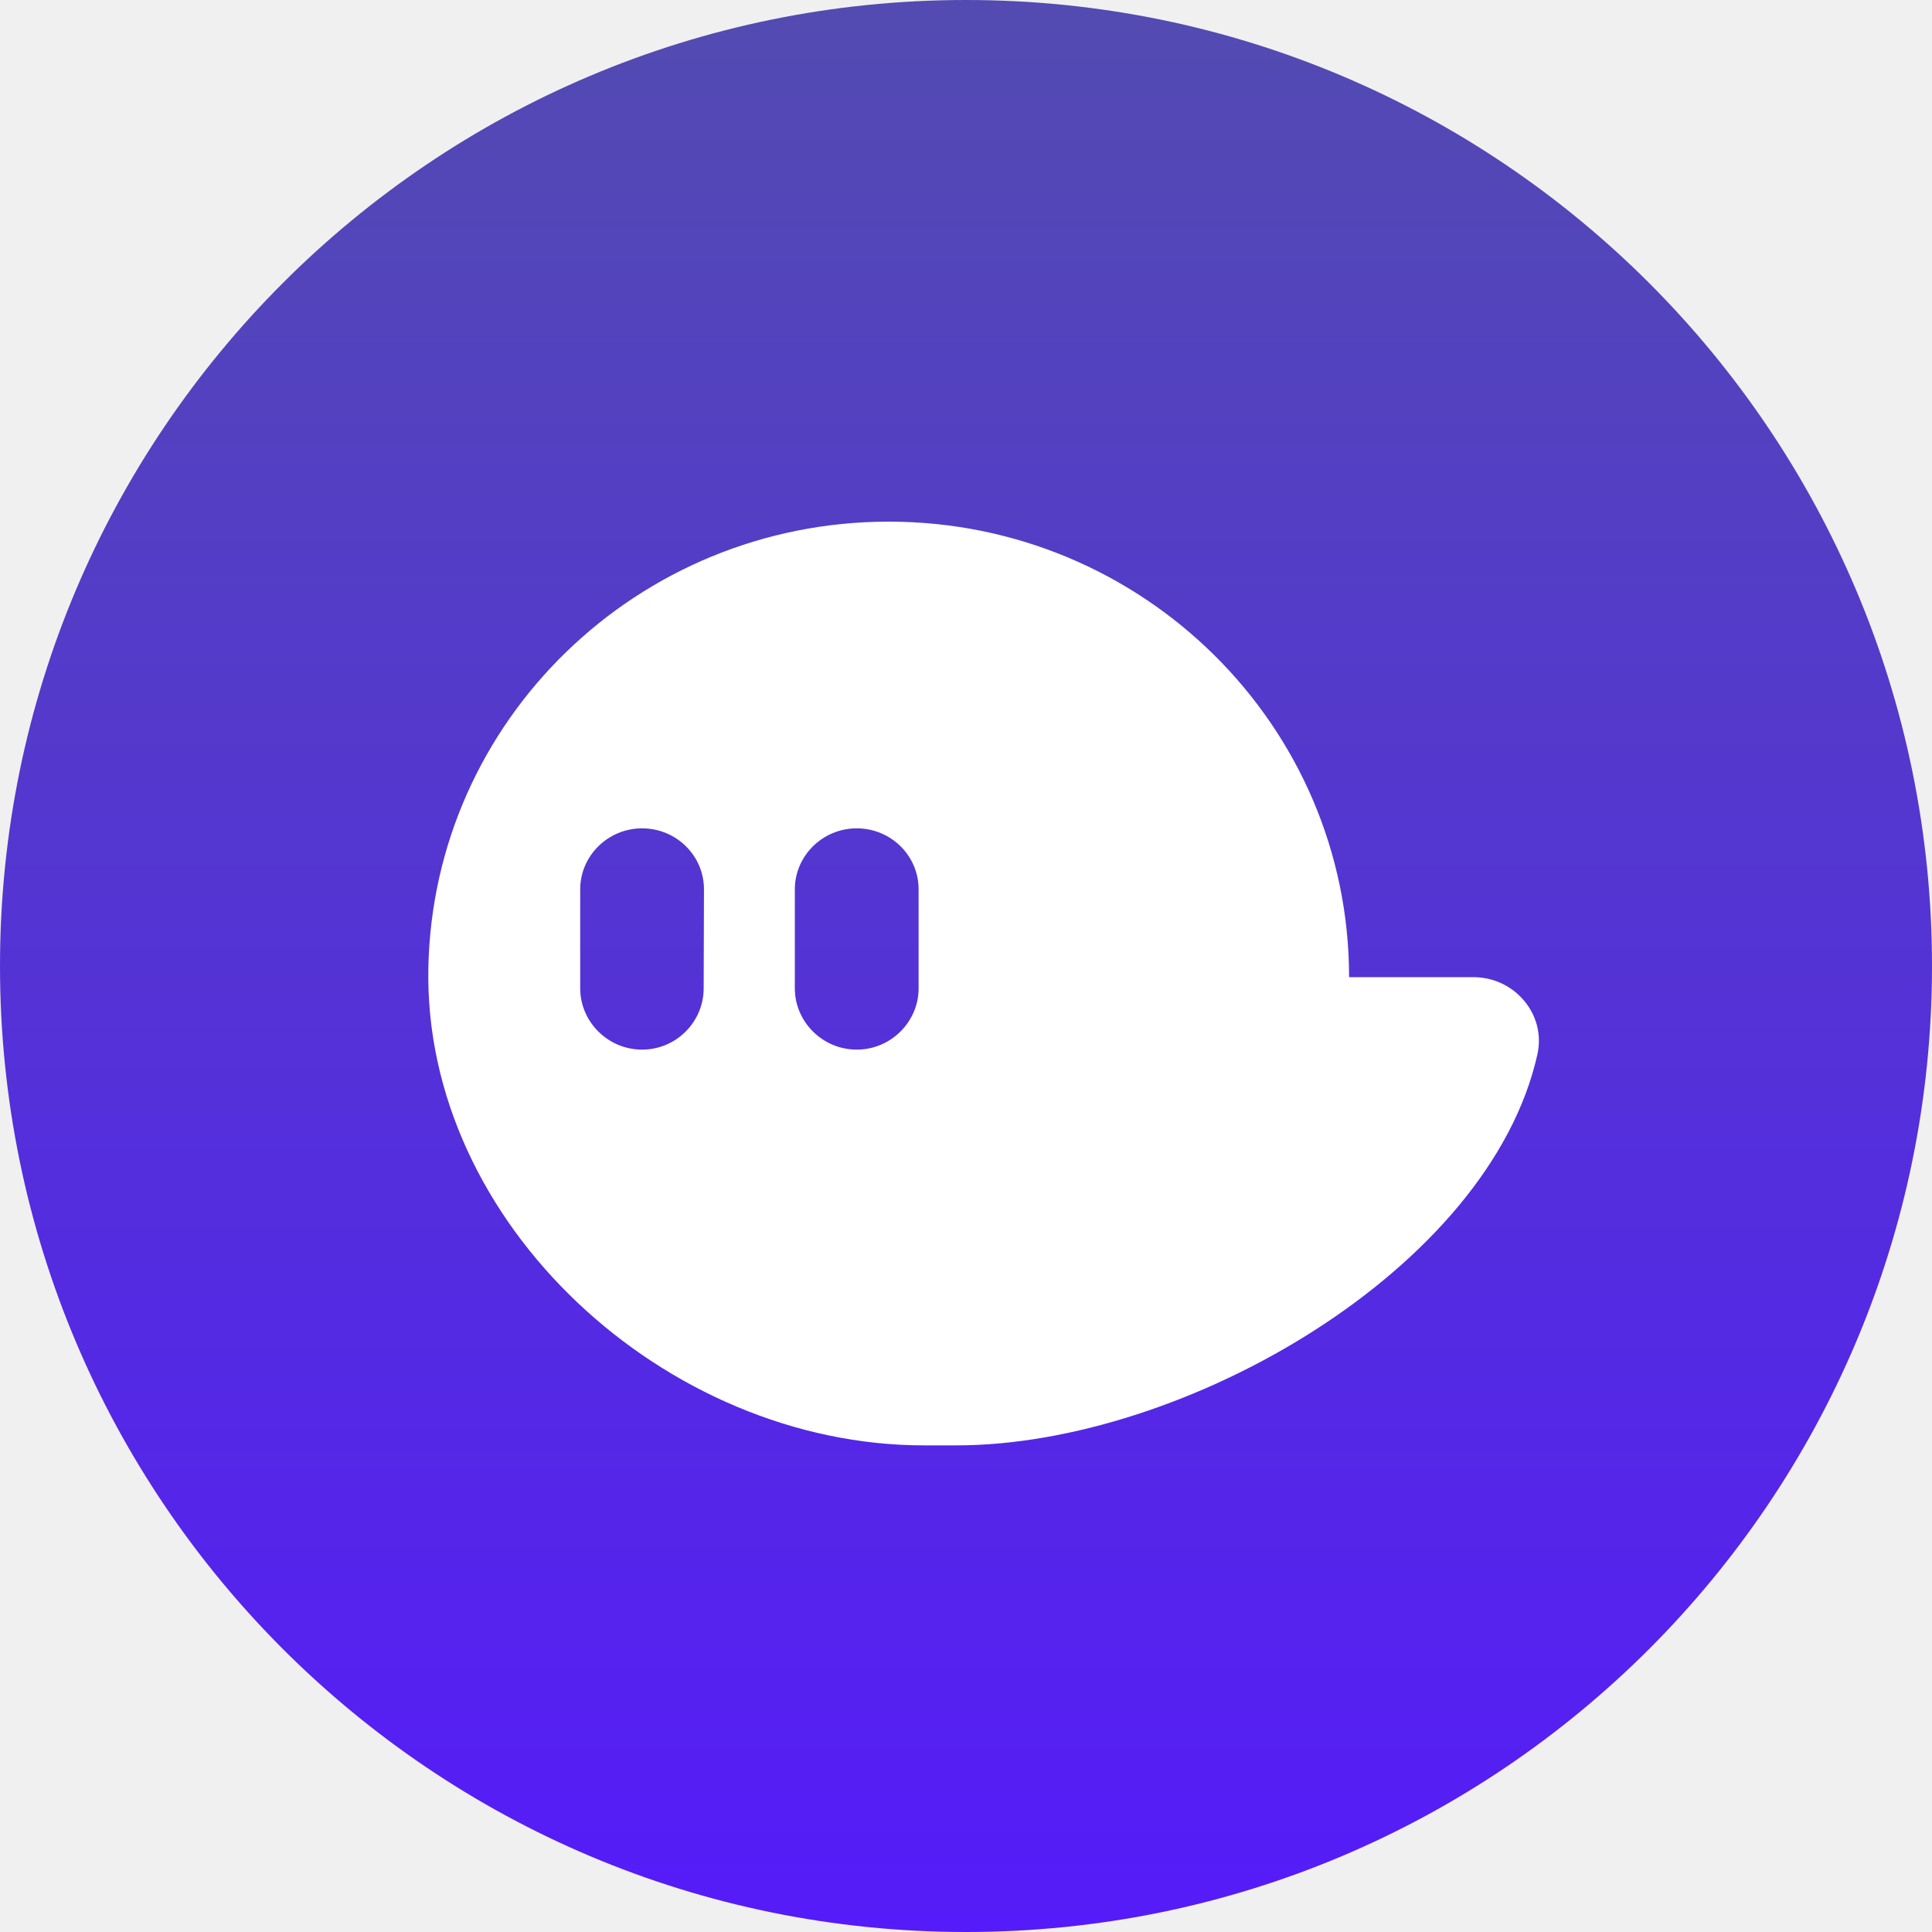
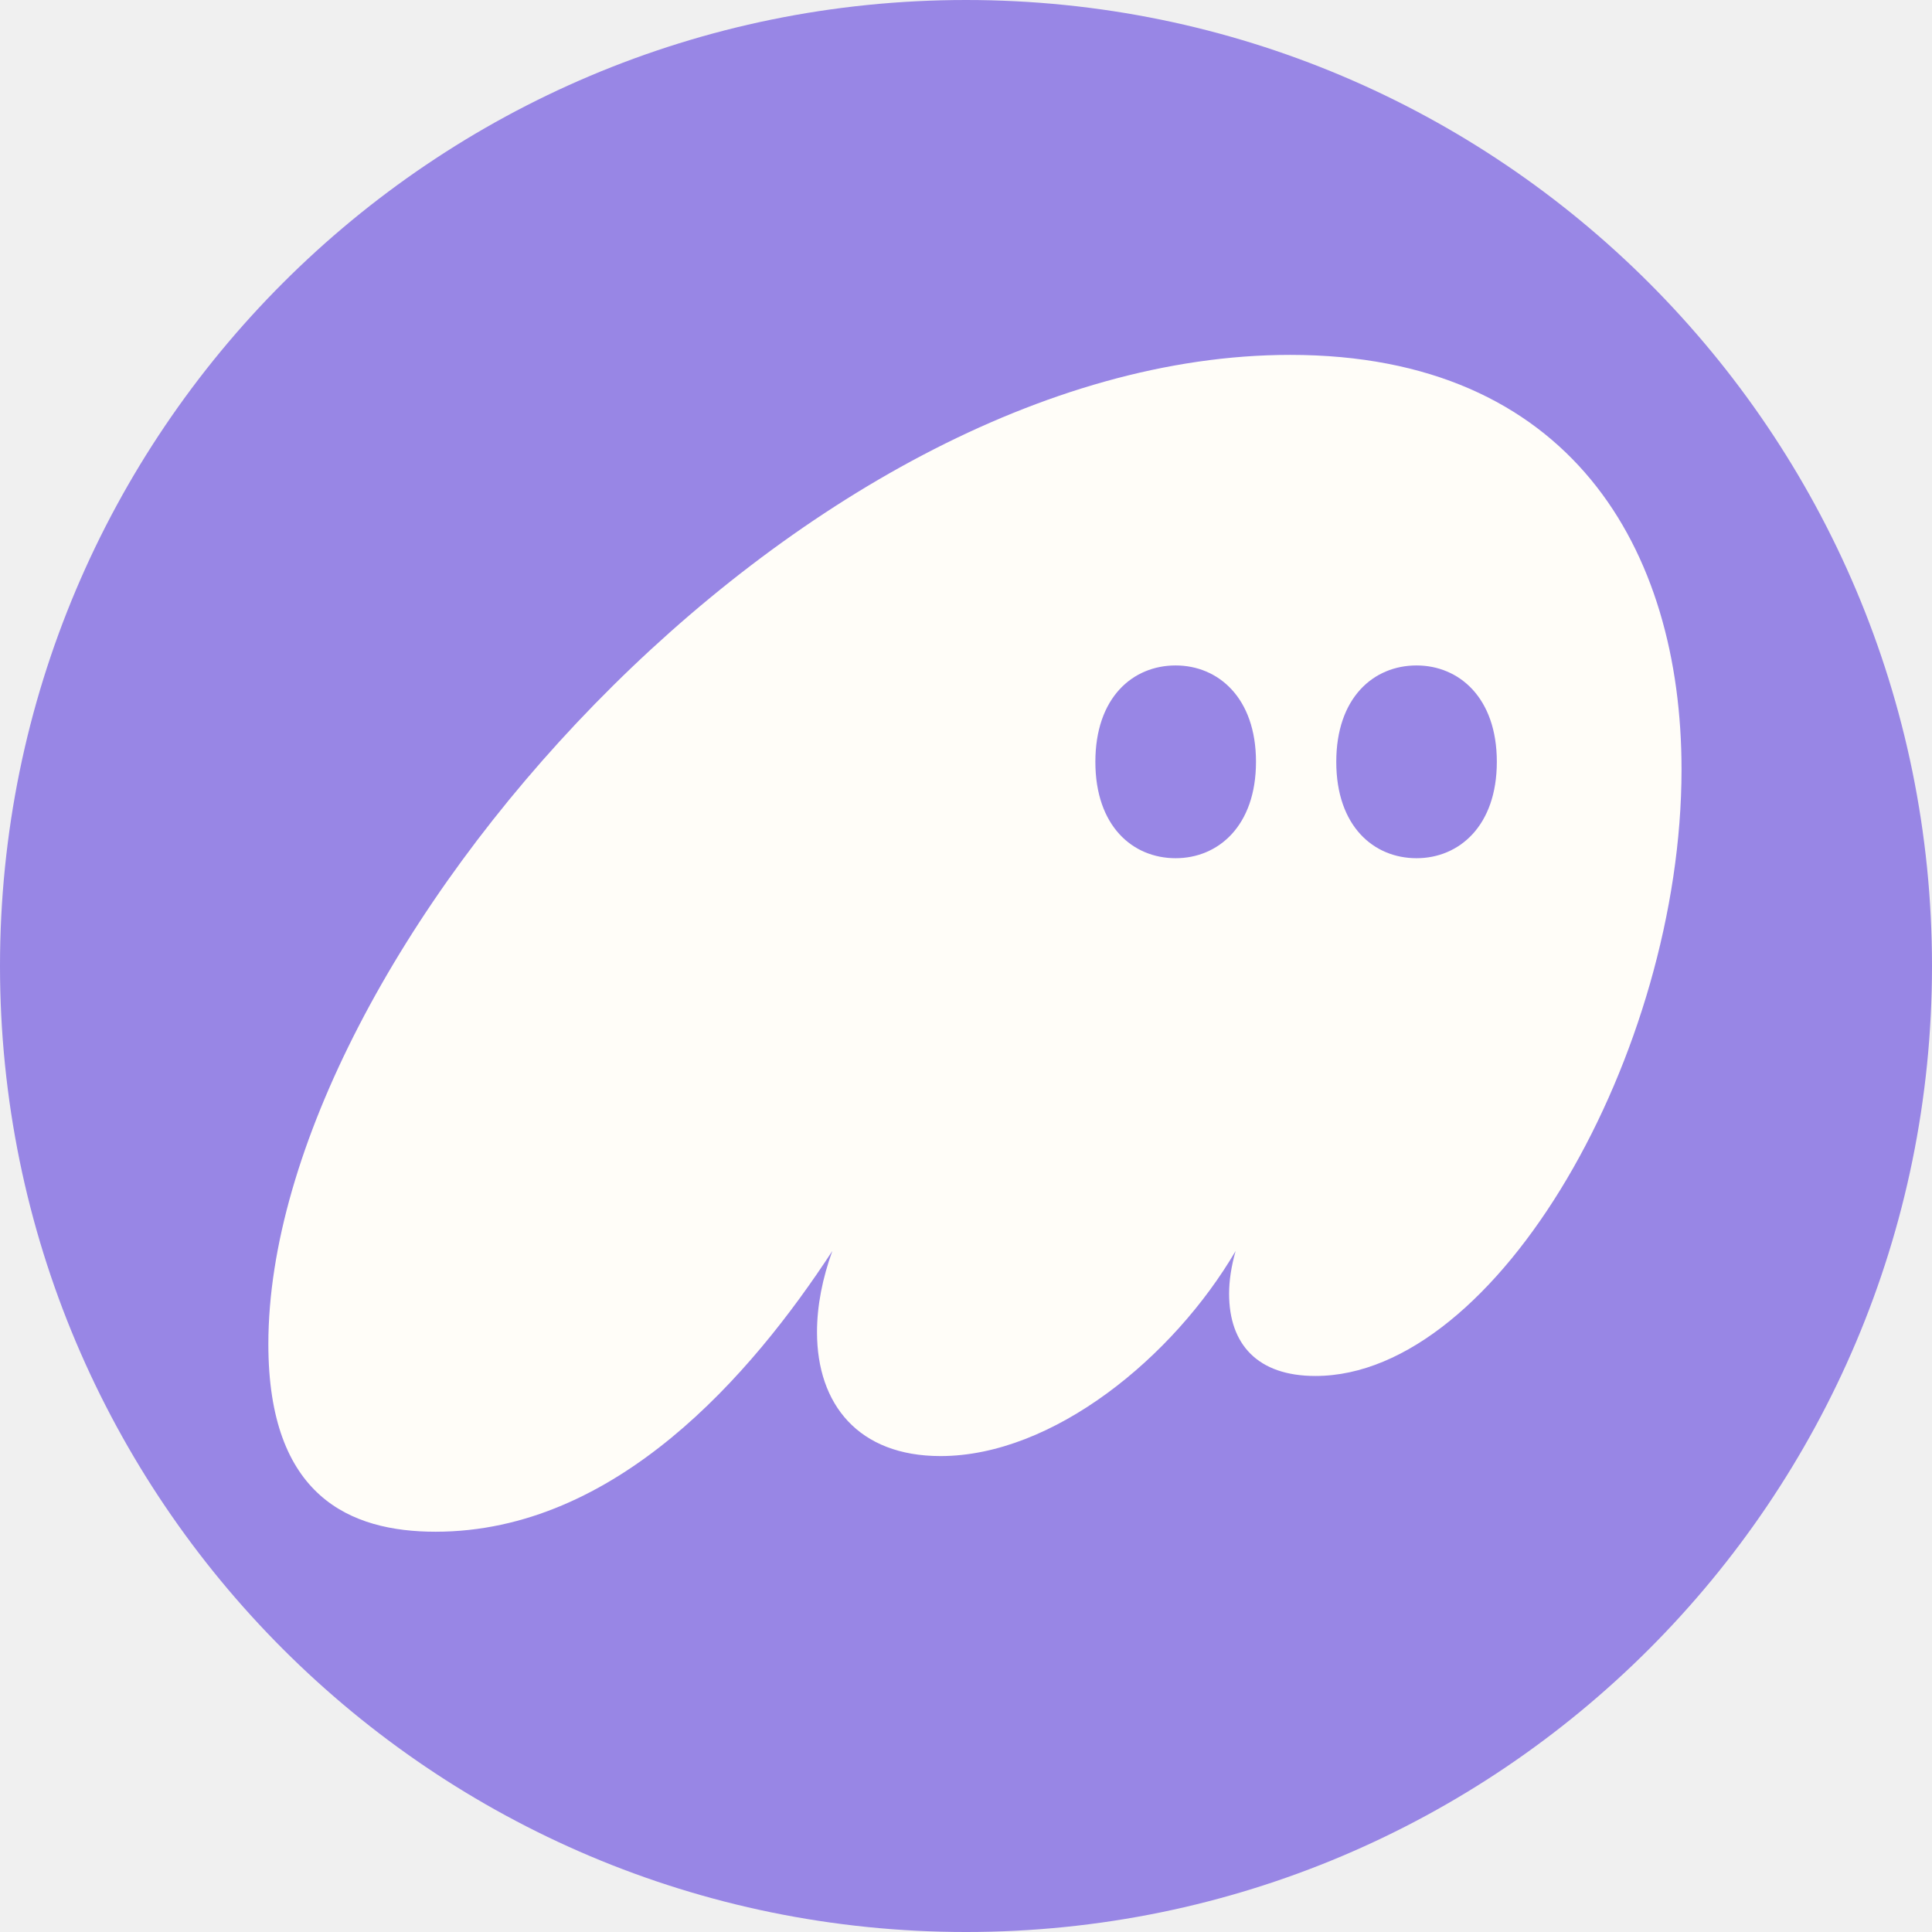
<svg xmlns="http://www.w3.org/2000/svg" viewBox="0 0 64 64">
-   <circle cx="32" cy="32" r="32" fill="url(#phc-a)" />
-   <path fill="#fff" d="M48.81 32.37h-4.12c0-8.33-6.83-15.09-15.25-15.09-8.32 0-15.09 6.59-15.25 14.78-.17 8.47 7.86 15.82 16.42 15.82h1.07c7.55 0 17.67-5.84 19.25-12.96.29-1.32-.76-2.55-2.12-2.55m-25.5.37c0 1.11-.91 2.03-2.04 2.03s-2.05-.92-2.05-2.03v-3.28c0-1.11.92-2.02 2.05-2.02s2.05.9 2.05 2.02zm7.12 0c0 1.11-.92 2.03-2.05 2.03s-2.05-.92-2.05-2.03v-3.28c0-1.11.92-2.02 2.05-2.02s2.05.9 2.05 2.02z" />
-   <defs>
-     <linearGradient id="phc-a" x1="32" x2="32" y1="0" y2="64" gradientUnits="userSpaceOnUse">
-       <stop stop-color="#534bb1" />
-       <stop offset="1" stop-color="#551bf9" />
-     </linearGradient>
-   </defs>
+   <g transform="scale(.20712)">
+     <circle cx="154.5" cy="154.5" r="154.5" fill="#9886E5" />
+     <path fill="#FFFDF8" fill-rule="evenodd" d="M133.12 200.08c-12.94 19.82-34.61 44.9-63.46 44.9-13.63 0-26.74-5.61-26.74-30 0-62.09 84.78-158.22 163.44-158.22 44.75 0 62.58 31.05 62.58 66.31 0 45.26-29.36 97-58.56 97-9.26 0-13.8-5.08-13.8-13.15q0-3.16 1.04-6.84c-9.96 17.01-29.2 32.8-47.2 32.8-13.1 0-19.75-8.25-19.75-19.82 0-4.21.87-8.6 2.45-12.98m67.76-78.24c0 10.28-6.06 15.42-12.85 15.42-6.88 0-12.84-5.14-12.84-15.41s5.96-15.42 12.84-15.42c6.78 0 12.85 5.14 12.85 15.41m38.52 0c0 10.28-6.06 15.42-12.84 15.42-6.88 0-12.84-5.14-12.84-15.41s5.96-15.42 12.84-15.42c6.78 0 12.84 5.14 12.84 15.41" clip-rule="evenodd" />
+   </g>
</svg>
